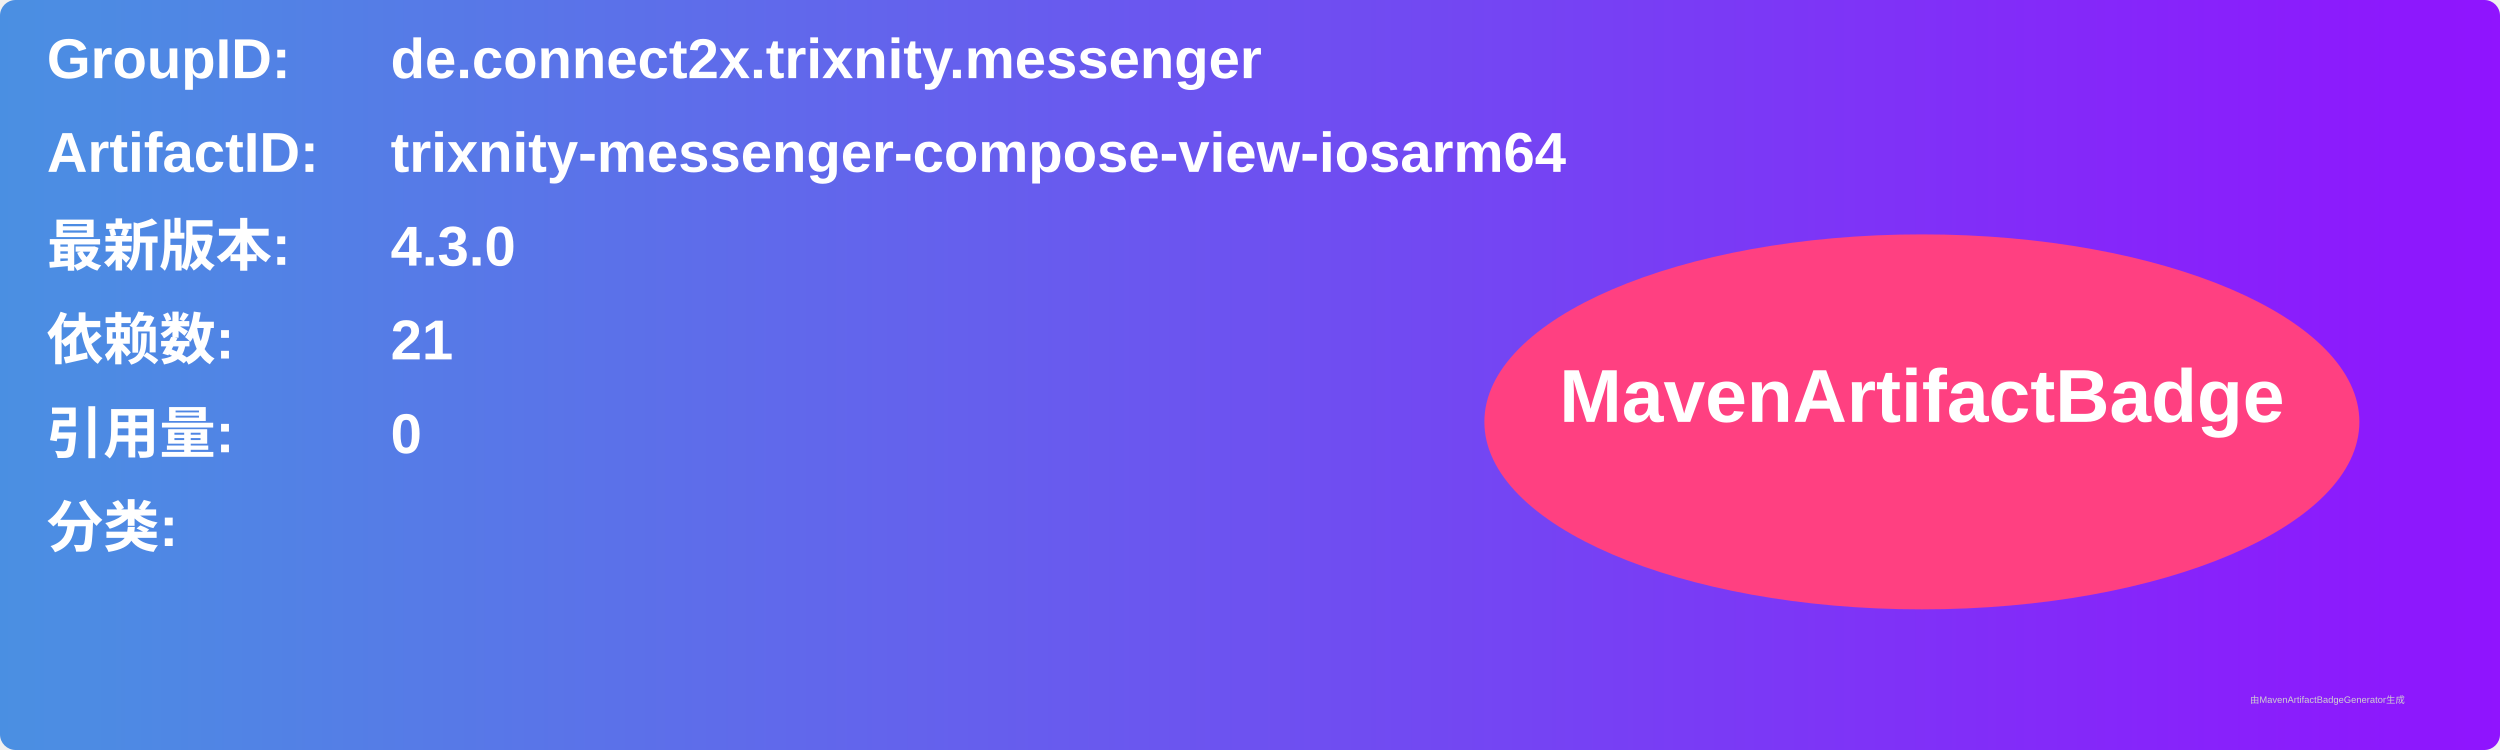
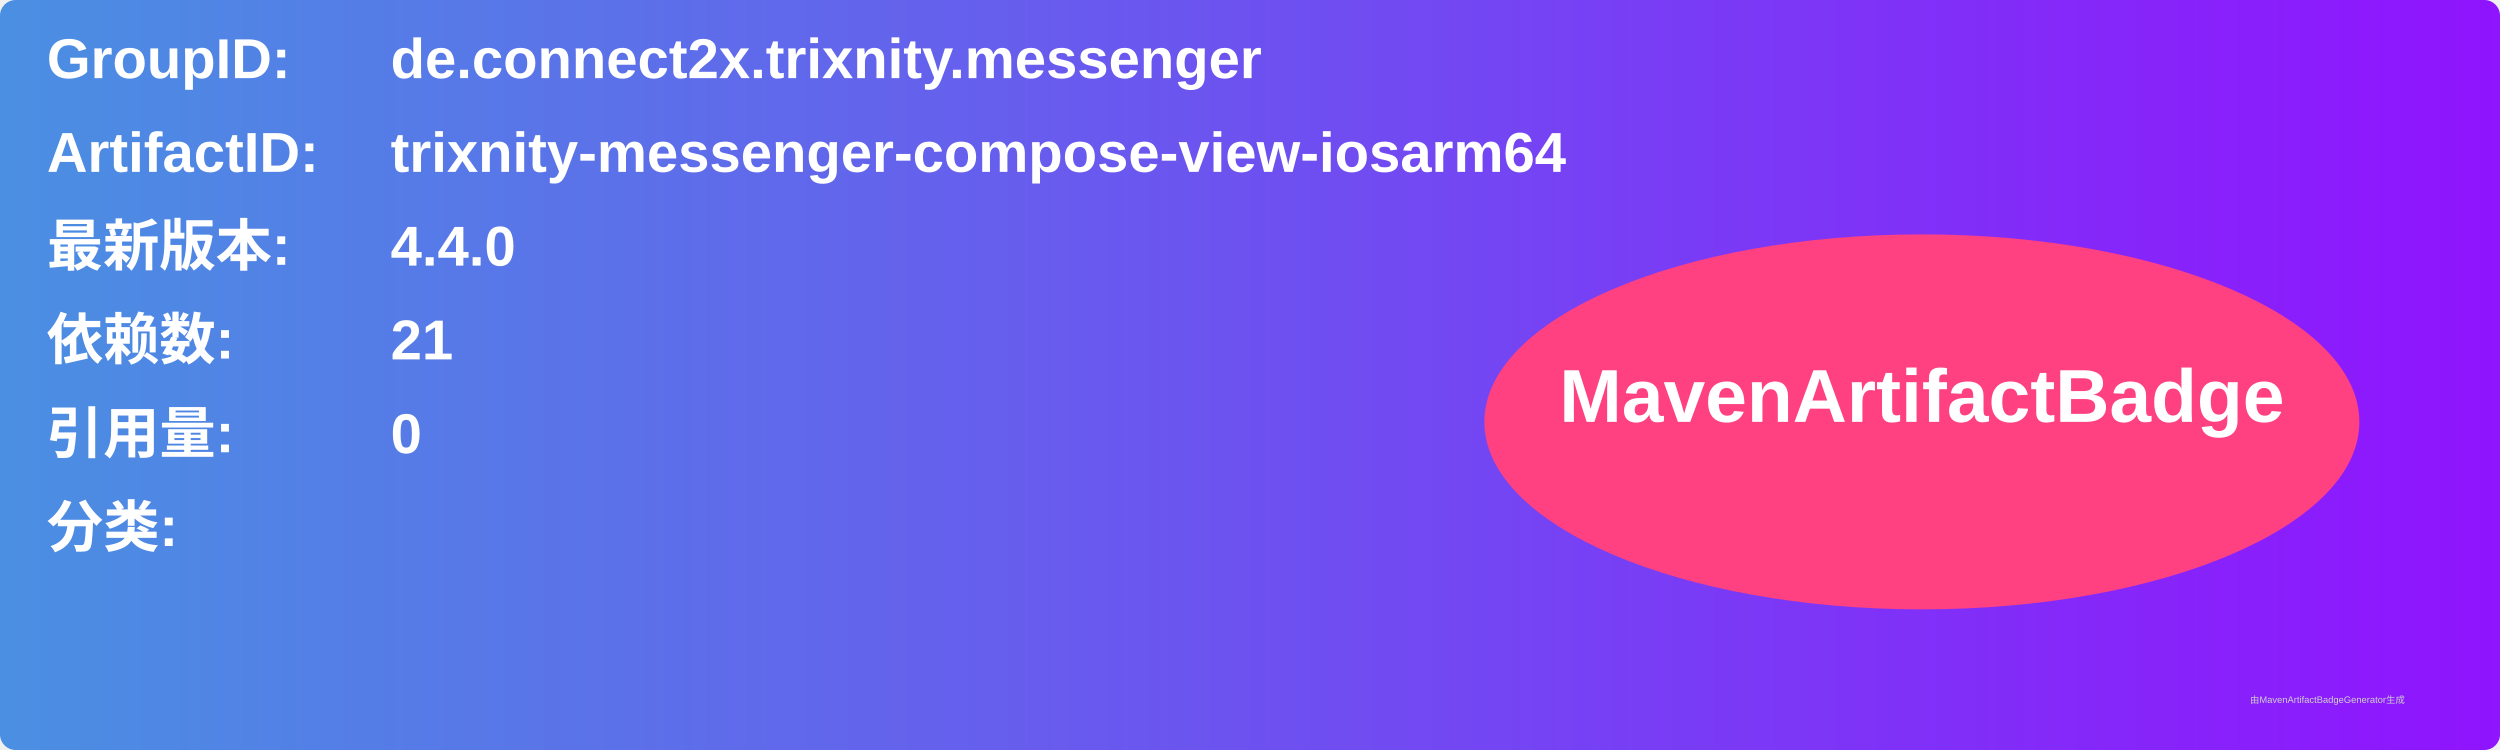
<svg xmlns="http://www.w3.org/2000/svg" width="800" height="240" viewBox="0 0 800 240">
  <linearGradient id="grad" x1="0%" y1="0%" x2="100%" y2="0%">
    <stop offset="0%" stop-color="#4a90e2" />
    <stop offset="100%" stop-color="#9013fe" />
  </linearGradient>
  <rect width="100%" height="100%" rx="5" ry="5" fill="url(#grad)" />
  <g transform="translate(15, 15)">
    <text x="0" y="10" font-family="Arial" font-size="18" fill="white" font-weight="bold" width="260">GroupID:</text>
    <text x="110" y="10" font-family="Arial" font-size="18" fill="white" font-weight="bold" width="460">de.connect2x.trixnity.messenger</text>
    <text x="0" y="40" font-family="Arial" font-size="18" fill="white" font-weight="bold" width="260">ArtifactID:</text>
    <text x="110" y="40" font-family="Arial" font-size="18" fill="white" font-weight="bold" width="460">trixnity-messenger-compose-view-iosarm64</text>
    <text x="0" y="70" font-family="Arial" font-size="18" fill="white" font-weight="bold">最新版本:</text>
    <text x="110" y="70" font-family="Arial" font-size="18" fill="white" font-weight="bold">
-       <tspan font-weight="bold">4.3.0</tspan>
+       <tspan font-weight="bold">4.4.0</tspan>
    </text>
    <text x="0" y="100" font-family="Arial" font-size="18" fill="white" font-weight="bold">依赖数: </text>
    <text x="110" y="100" font-family="Arial" font-size="18" fill="white">
      <tspan font-weight="bold">21</tspan>
    </text>
    <text x="0" y="130" font-family="Arial" font-size="18" fill="white" font-weight="bold">引用量: </text>
    <text x="110" y="130" font-family="Arial" font-size="18" fill="white">
      <tspan font-weight="bold">0</tspan>
    </text>
    <text x="0" y="160" font-family="Arial" font-size="18" fill="white" font-weight="bold">分类:</text>
    <text x="10" y="190" font-family="Arial" font-size="10" fill="white">
      <tspan font-weight="bold" />
    </text>
    <ellipse cx="600" cy="120" rx="140" ry="60" fill="#ff4081" />
    <text x="600" y="120" text-anchor="middle" font-family="Arial" font-size="24" fill="white" font-weight="bold">MavenArtifactBadge</text>
  </g>
  <text x="720" y="225" font-family="Arial" font-size="3" fill="#d0d0d0">由MavenArtifactBadgeGenerator生成</text>
</svg>
